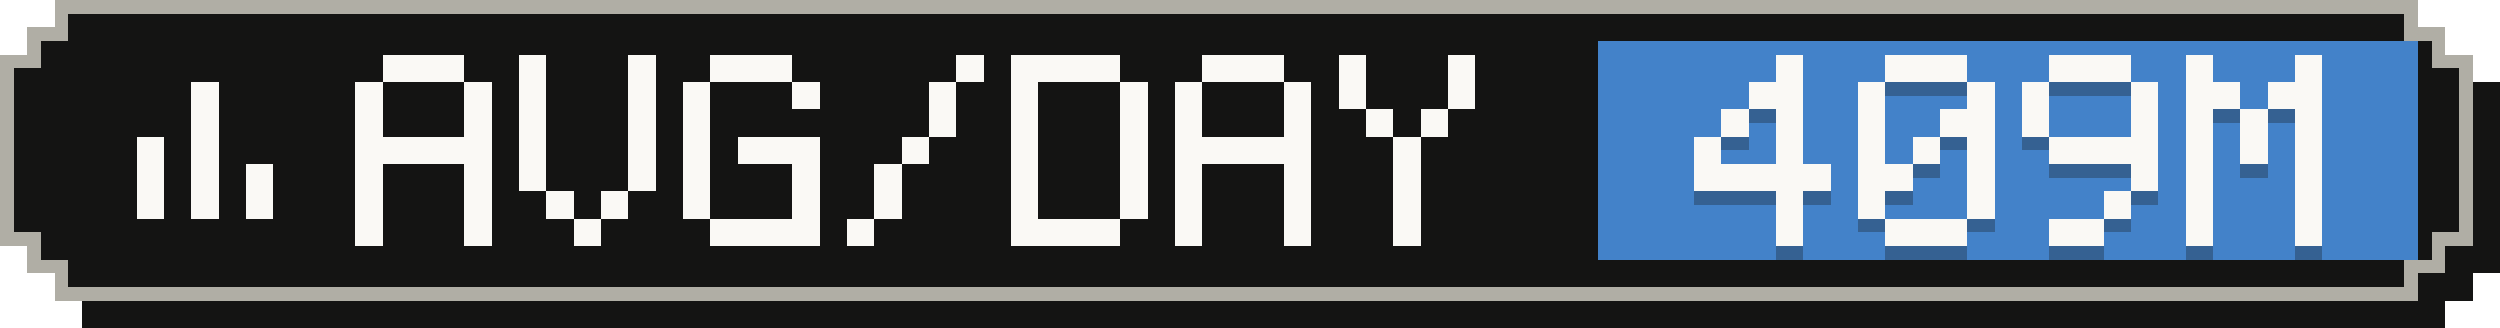
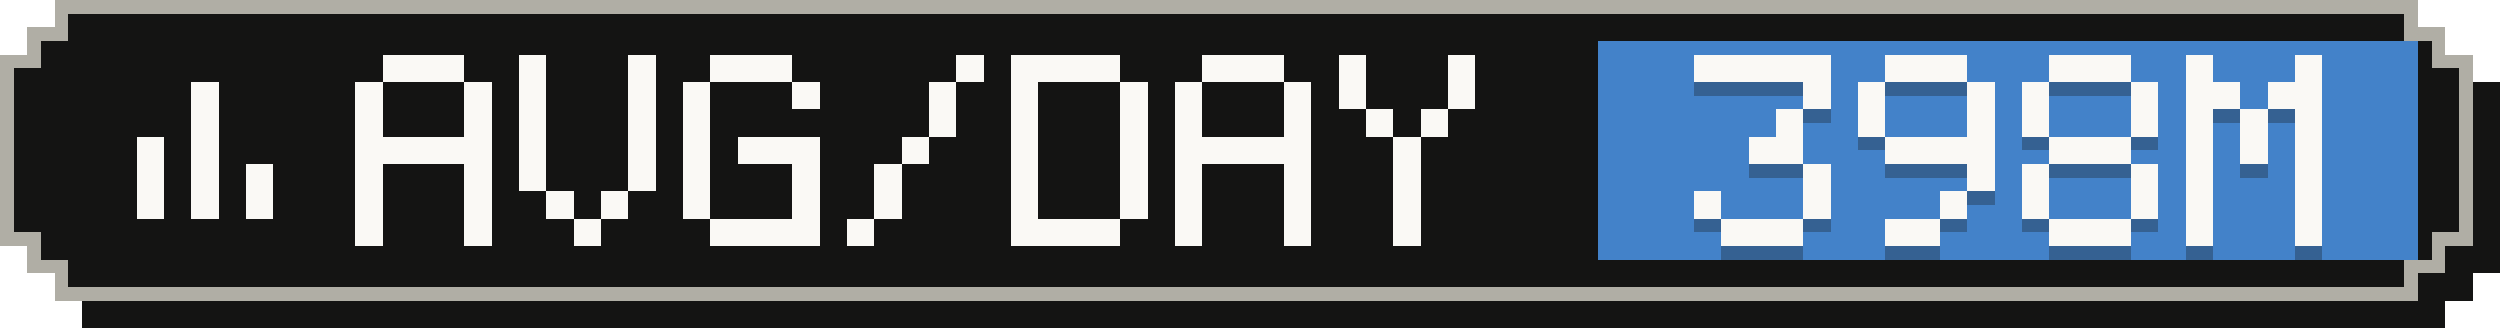
- <svg xmlns="http://www.w3.org/2000/svg" width="183" height="24" viewBox="0 0 183 24" role="img" aria-label="Average tokens per active day: 409M">
+ <svg xmlns="http://www.w3.org/2000/svg" width="183" height="24" viewBox="0 0 183 24" role="img" aria-label="Average tokens per active day: 398M">
  <g shape-rendering="crispEdges">
    <path fill="#141413" d="M6,2 H179 V4 H181 V6 H183 V20 H181 V22 H179 V24 H6 V22 H4 V20 H2 V6 H4 V4 H6 Z" />
    <path fill="#b0aea5" d="M4,0 H177 V2 H179 V4 H181 V18 H179 V20 H177 V22 H4 V20 H2 V18 H0 V4 H2 V2 H4 Z" />
    <path fill="#141413" d="M5,1 H176 V3 H178 V5 H180 V17 H178 V19 H176 V21 H5 V19 H3 V17 H1 V5 H3 V3 H5 Z" />
    <rect fill="#4382c9" x="117" y="3" width="60" height="16" />
    <g fill="#faf9f5">
      <rect x="14" y="6" width="2" height="2" />
      <rect x="14" y="8" width="2" height="2" />
      <rect x="10" y="10" width="2" height="2" />
      <rect x="14" y="10" width="2" height="2" />
      <rect x="10" y="12" width="2" height="2" />
      <rect x="14" y="12" width="2" height="2" />
      <rect x="18" y="12" width="2" height="2" />
      <rect x="10" y="14" width="2" height="2" />
      <rect x="14" y="14" width="2" height="2" />
      <rect x="18" y="14" width="2" height="2" />
    </g>
    <g fill="#faf9f5">
      <rect x="28" y="4" width="6" height="2" />
      <rect x="26" y="6" width="2" height="2" />
      <rect x="34" y="6" width="2" height="2" />
      <rect x="26" y="8" width="2" height="2" />
      <rect x="34" y="8" width="2" height="2" />
      <rect x="26" y="10" width="10" height="2" />
      <rect x="26" y="12" width="2" height="2" />
      <rect x="34" y="12" width="2" height="2" />
      <rect x="26" y="14" width="2" height="2" />
      <rect x="34" y="14" width="2" height="2" />
      <rect x="26" y="16" width="2" height="2" />
      <rect x="34" y="16" width="2" height="2" />
      <rect x="38" y="4" width="2" height="2" />
      <rect x="46" y="4" width="2" height="2" />
      <rect x="38" y="6" width="2" height="2" />
      <rect x="46" y="6" width="2" height="2" />
      <rect x="38" y="8" width="2" height="2" />
      <rect x="46" y="8" width="2" height="2" />
      <rect x="38" y="10" width="2" height="2" />
      <rect x="46" y="10" width="2" height="2" />
      <rect x="38" y="12" width="2" height="2" />
      <rect x="46" y="12" width="2" height="2" />
      <rect x="40" y="14" width="2" height="2" />
      <rect x="44" y="14" width="2" height="2" />
      <rect x="42" y="16" width="2" height="2" />
      <rect x="52" y="4" width="6" height="2" />
      <rect x="50" y="6" width="2" height="2" />
      <rect x="58" y="6" width="2" height="2" />
      <rect x="50" y="8" width="2" height="2" />
      <rect x="50" y="10" width="2" height="2" />
      <rect x="54" y="10" width="6" height="2" />
      <rect x="50" y="12" width="2" height="2" />
      <rect x="58" y="12" width="2" height="2" />
      <rect x="50" y="14" width="2" height="2" />
      <rect x="58" y="14" width="2" height="2" />
      <rect x="52" y="16" width="8" height="2" />
      <rect x="70" y="4" width="2" height="2" />
      <rect x="68" y="6" width="2" height="2" />
      <rect x="68" y="8" width="2" height="2" />
      <rect x="66" y="10" width="2" height="2" />
      <rect x="64" y="12" width="2" height="2" />
      <rect x="64" y="14" width="2" height="2" />
      <rect x="62" y="16" width="2" height="2" />
      <rect x="74" y="4" width="8" height="2" />
      <rect x="74" y="6" width="2" height="2" />
      <rect x="82" y="6" width="2" height="2" />
      <rect x="74" y="8" width="2" height="2" />
      <rect x="82" y="8" width="2" height="2" />
      <rect x="74" y="10" width="2" height="2" />
      <rect x="82" y="10" width="2" height="2" />
      <rect x="74" y="12" width="2" height="2" />
      <rect x="82" y="12" width="2" height="2" />
      <rect x="74" y="14" width="2" height="2" />
      <rect x="82" y="14" width="2" height="2" />
      <rect x="74" y="16" width="8" height="2" />
      <rect x="88" y="4" width="6" height="2" />
      <rect x="86" y="6" width="2" height="2" />
      <rect x="94" y="6" width="2" height="2" />
      <rect x="86" y="8" width="2" height="2" />
      <rect x="94" y="8" width="2" height="2" />
      <rect x="86" y="10" width="10" height="2" />
      <rect x="86" y="12" width="2" height="2" />
      <rect x="94" y="12" width="2" height="2" />
      <rect x="86" y="14" width="2" height="2" />
      <rect x="94" y="14" width="2" height="2" />
      <rect x="86" y="16" width="2" height="2" />
      <rect x="94" y="16" width="2" height="2" />
      <rect x="98" y="4" width="2" height="2" />
      <rect x="106" y="4" width="2" height="2" />
      <rect x="98" y="6" width="2" height="2" />
      <rect x="106" y="6" width="2" height="2" />
      <rect x="100" y="8" width="2" height="2" />
      <rect x="104" y="8" width="2" height="2" />
      <rect x="102" y="10" width="2" height="2" />
      <rect x="102" y="12" width="2" height="2" />
      <rect x="102" y="14" width="2" height="2" />
      <rect x="102" y="16" width="2" height="2" />
    </g>
    <g fill="#141413" fill-opacity=".3">
-       <rect x="130" y="5" width="2" height="2" />
-       <rect x="128" y="7" width="4" height="2" />
-       <rect x="126" y="9" width="2" height="2" />
+       <rect x="124" y="5" width="10" height="2" />
+       <rect x="132" y="7" width="2" height="2" />
      <rect x="130" y="9" width="2" height="2" />
-       <rect x="124" y="11" width="2" height="2" />
-       <rect x="130" y="11" width="2" height="2" />
-       <rect x="124" y="13" width="10" height="2" />
-       <rect x="130" y="15" width="2" height="2" />
-       <rect x="130" y="17" width="2" height="2" />
+       <rect x="128" y="11" width="4" height="2" />
+       <rect x="132" y="13" width="2" height="2" />
+       <rect x="124" y="15" width="2" height="2" />
+       <rect x="132" y="15" width="2" height="2" />
+       <rect x="126" y="17" width="6" height="2" />
      <rect x="138" y="5" width="6" height="2" />
      <rect x="136" y="7" width="2" height="2" />
      <rect x="144" y="7" width="2" height="2" />
      <rect x="136" y="9" width="2" height="2" />
-       <rect x="142" y="9" width="4" height="2" />
-       <rect x="136" y="11" width="2" height="2" />
-       <rect x="140" y="11" width="2" height="2" />
-       <rect x="144" y="11" width="2" height="2" />
-       <rect x="136" y="13" width="4" height="2" />
+       <rect x="144" y="9" width="2" height="2" />
+       <rect x="138" y="11" width="8" height="2" />
      <rect x="144" y="13" width="2" height="2" />
-       <rect x="136" y="15" width="2" height="2" />
-       <rect x="144" y="15" width="2" height="2" />
-       <rect x="138" y="17" width="6" height="2" />
+       <rect x="142" y="15" width="2" height="2" />
+       <rect x="138" y="17" width="4" height="2" />
      <rect x="150" y="5" width="6" height="2" />
      <rect x="148" y="7" width="2" height="2" />
      <rect x="156" y="7" width="2" height="2" />
      <rect x="148" y="9" width="2" height="2" />
      <rect x="156" y="9" width="2" height="2" />
-       <rect x="150" y="11" width="8" height="2" />
+       <rect x="150" y="11" width="6" height="2" />
+       <rect x="148" y="13" width="2" height="2" />
      <rect x="156" y="13" width="2" height="2" />
-       <rect x="154" y="15" width="2" height="2" />
-       <rect x="150" y="17" width="4" height="2" />
+       <rect x="148" y="15" width="2" height="2" />
+       <rect x="156" y="15" width="2" height="2" />
+       <rect x="150" y="17" width="6" height="2" />
      <rect x="160" y="5" width="2" height="2" />
      <rect x="168" y="5" width="2" height="2" />
      <rect x="160" y="7" width="4" height="2" />
      <rect x="166" y="7" width="4" height="2" />
      <rect x="160" y="9" width="2" height="2" />
      <rect x="164" y="9" width="2" height="2" />
      <rect x="168" y="9" width="2" height="2" />
      <rect x="160" y="11" width="2" height="2" />
      <rect x="164" y="11" width="2" height="2" />
      <rect x="168" y="11" width="2" height="2" />
      <rect x="160" y="13" width="2" height="2" />
      <rect x="168" y="13" width="2" height="2" />
      <rect x="160" y="15" width="2" height="2" />
      <rect x="168" y="15" width="2" height="2" />
      <rect x="160" y="17" width="2" height="2" />
      <rect x="168" y="17" width="2" height="2" />
    </g>
    <g fill="#faf9f5">
-       <rect x="130" y="4" width="2" height="2" />
-       <rect x="128" y="6" width="4" height="2" />
-       <rect x="126" y="8" width="2" height="2" />
+       <rect x="124" y="4" width="10" height="2" />
+       <rect x="132" y="6" width="2" height="2" />
      <rect x="130" y="8" width="2" height="2" />
-       <rect x="124" y="10" width="2" height="2" />
-       <rect x="130" y="10" width="2" height="2" />
-       <rect x="124" y="12" width="10" height="2" />
-       <rect x="130" y="14" width="2" height="2" />
-       <rect x="130" y="16" width="2" height="2" />
+       <rect x="128" y="10" width="4" height="2" />
+       <rect x="132" y="12" width="2" height="2" />
+       <rect x="124" y="14" width="2" height="2" />
+       <rect x="132" y="14" width="2" height="2" />
+       <rect x="126" y="16" width="6" height="2" />
      <rect x="138" y="4" width="6" height="2" />
      <rect x="136" y="6" width="2" height="2" />
      <rect x="144" y="6" width="2" height="2" />
      <rect x="136" y="8" width="2" height="2" />
-       <rect x="142" y="8" width="4" height="2" />
-       <rect x="136" y="10" width="2" height="2" />
-       <rect x="140" y="10" width="2" height="2" />
-       <rect x="144" y="10" width="2" height="2" />
-       <rect x="136" y="12" width="4" height="2" />
+       <rect x="144" y="8" width="2" height="2" />
+       <rect x="138" y="10" width="8" height="2" />
      <rect x="144" y="12" width="2" height="2" />
-       <rect x="136" y="14" width="2" height="2" />
-       <rect x="144" y="14" width="2" height="2" />
-       <rect x="138" y="16" width="6" height="2" />
+       <rect x="142" y="14" width="2" height="2" />
+       <rect x="138" y="16" width="4" height="2" />
      <rect x="150" y="4" width="6" height="2" />
      <rect x="148" y="6" width="2" height="2" />
      <rect x="156" y="6" width="2" height="2" />
      <rect x="148" y="8" width="2" height="2" />
      <rect x="156" y="8" width="2" height="2" />
-       <rect x="150" y="10" width="8" height="2" />
+       <rect x="150" y="10" width="6" height="2" />
+       <rect x="148" y="12" width="2" height="2" />
      <rect x="156" y="12" width="2" height="2" />
-       <rect x="154" y="14" width="2" height="2" />
-       <rect x="150" y="16" width="4" height="2" />
+       <rect x="148" y="14" width="2" height="2" />
+       <rect x="156" y="14" width="2" height="2" />
+       <rect x="150" y="16" width="6" height="2" />
      <rect x="160" y="4" width="2" height="2" />
      <rect x="168" y="4" width="2" height="2" />
      <rect x="160" y="6" width="4" height="2" />
      <rect x="166" y="6" width="4" height="2" />
      <rect x="160" y="8" width="2" height="2" />
      <rect x="164" y="8" width="2" height="2" />
      <rect x="168" y="8" width="2" height="2" />
      <rect x="160" y="10" width="2" height="2" />
      <rect x="164" y="10" width="2" height="2" />
      <rect x="168" y="10" width="2" height="2" />
      <rect x="160" y="12" width="2" height="2" />
      <rect x="168" y="12" width="2" height="2" />
      <rect x="160" y="14" width="2" height="2" />
      <rect x="168" y="14" width="2" height="2" />
      <rect x="160" y="16" width="2" height="2" />
      <rect x="168" y="16" width="2" height="2" />
    </g>
  </g>
</svg>
